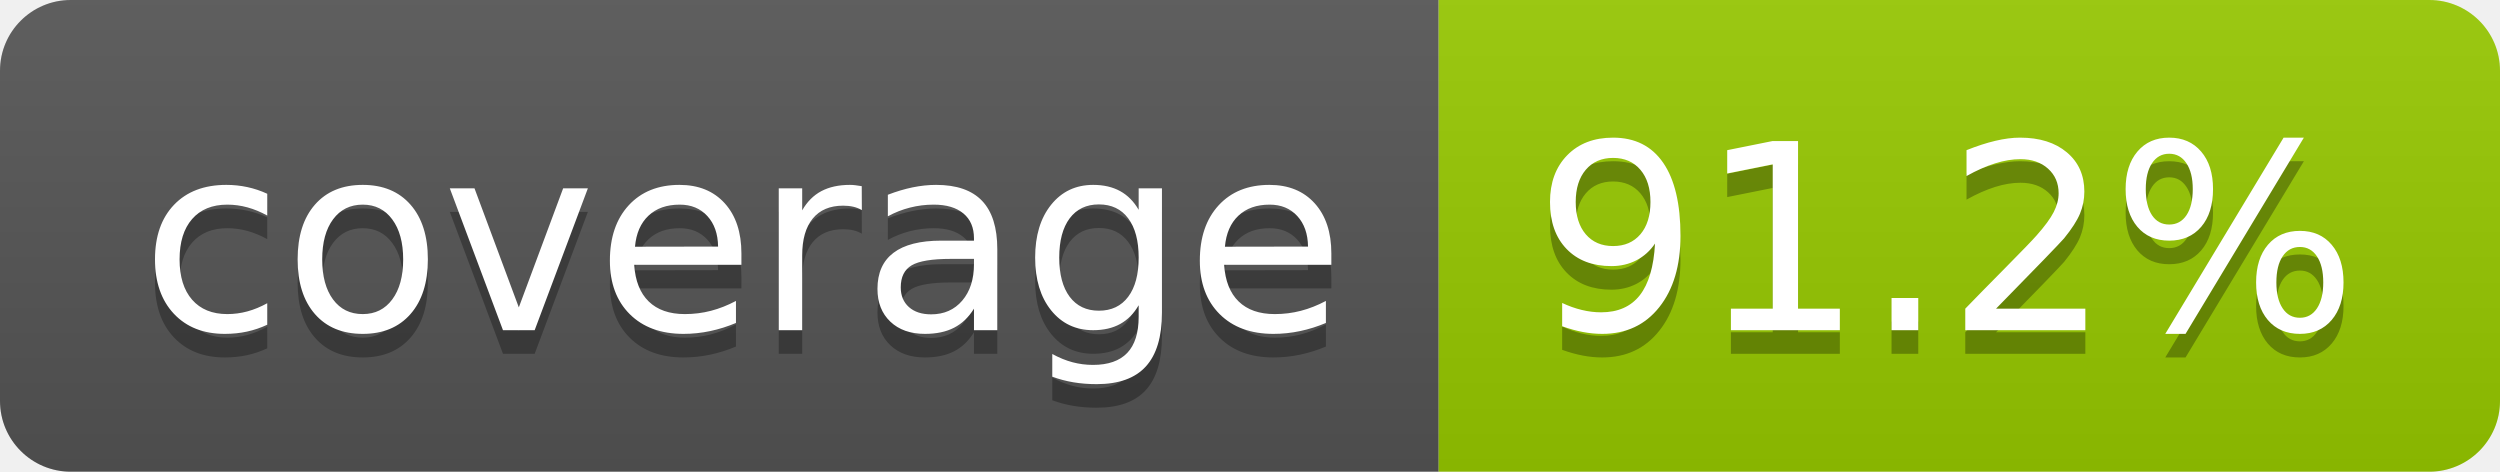
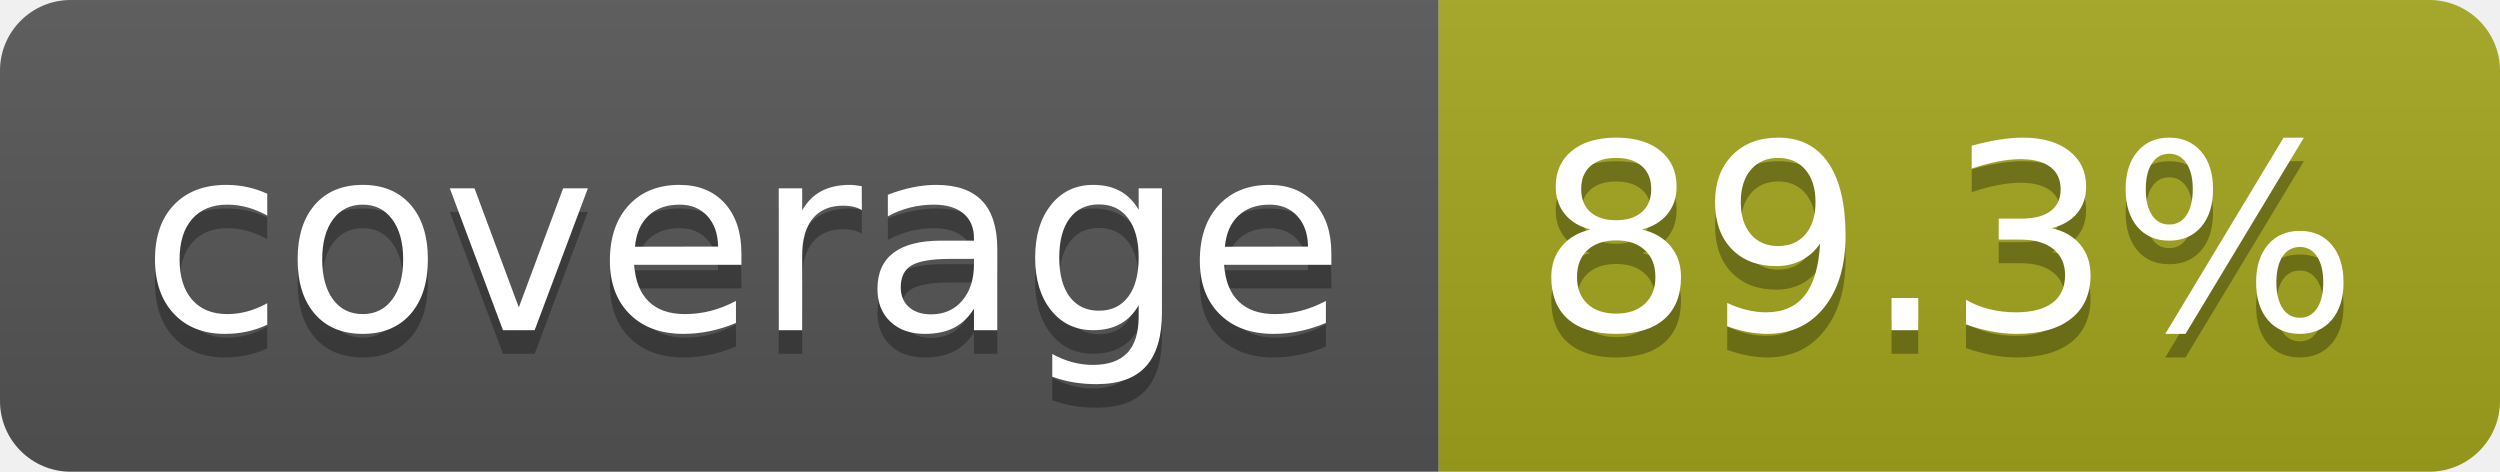
- <svg xmlns="http://www.w3.org/2000/svg" width="106" height="20" role="img" aria-label="coverage: 91.2%">
+ <svg xmlns="http://www.w3.org/2000/svg" width="106" height="20" role="img" aria-label="coverage: 89.3%">
  <linearGradient id="s" x2="0" y2="100%">
    <stop offset="0" stop-color="#bbb" stop-opacity=".1" />
    <stop offset="1" stop-opacity=".1" />
  </linearGradient>
  <clipPath id="r">
    <rect width="106" height="20" rx="3" fill="#fff" />
  </clipPath>
  <g clip-path="url(#r)">
    <rect width="61" height="20" fill="#555" />
-     <rect x="61" width="45" height="20" fill="#97ca00" />
+     <rect x="61" width="45" height="20" fill="#a4a61d" />
    <rect width="106" height="20" fill="url(#s)" />
  </g>
  <g fill="#fff" text-anchor="middle" font-family="Verdana,Geneva,DejaVu Sans,sans-serif" text-rendering="geometricPrecision" font-size="110">
    <text aria-hidden="true" x="315" y="150" fill="#010101" fill-opacity=".3" transform="scale(.1)" textLength="510">coverage</text>
    <text x="315" y="140" transform="scale(.1)" fill="#fff" textLength="510">coverage</text>
-     <text aria-hidden="true" x="825" y="150" fill="#010101" fill-opacity=".3" transform="scale(.1)" textLength="350">91.2%</text>
-     <text x="825" y="140" transform="scale(.1)" fill="#fff" textLength="350">91.2%</text>
+     <text aria-hidden="true" x="825" y="150" fill="#010101" fill-opacity=".3" transform="scale(.1)" textLength="350">89.3%</text>
+     <text x="825" y="140" transform="scale(.1)" fill="#fff" textLength="350">89.3%</text>
  </g>
</svg>
